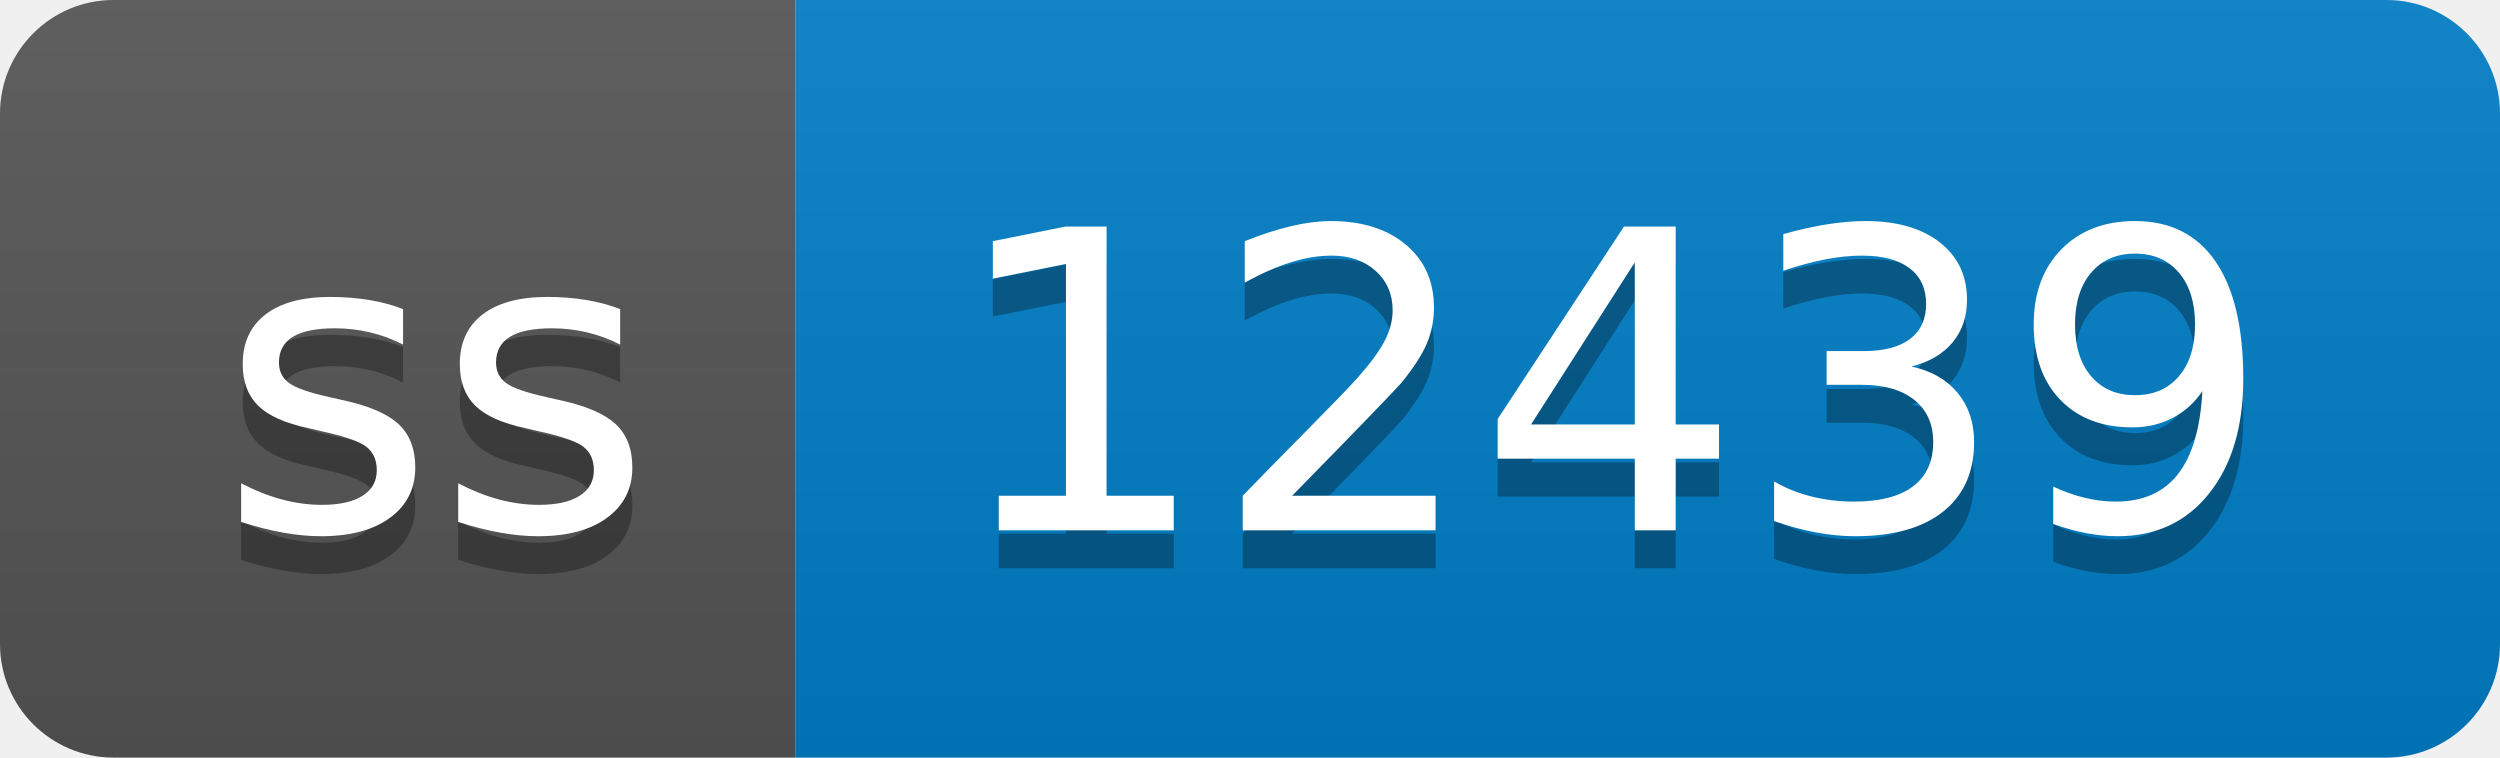
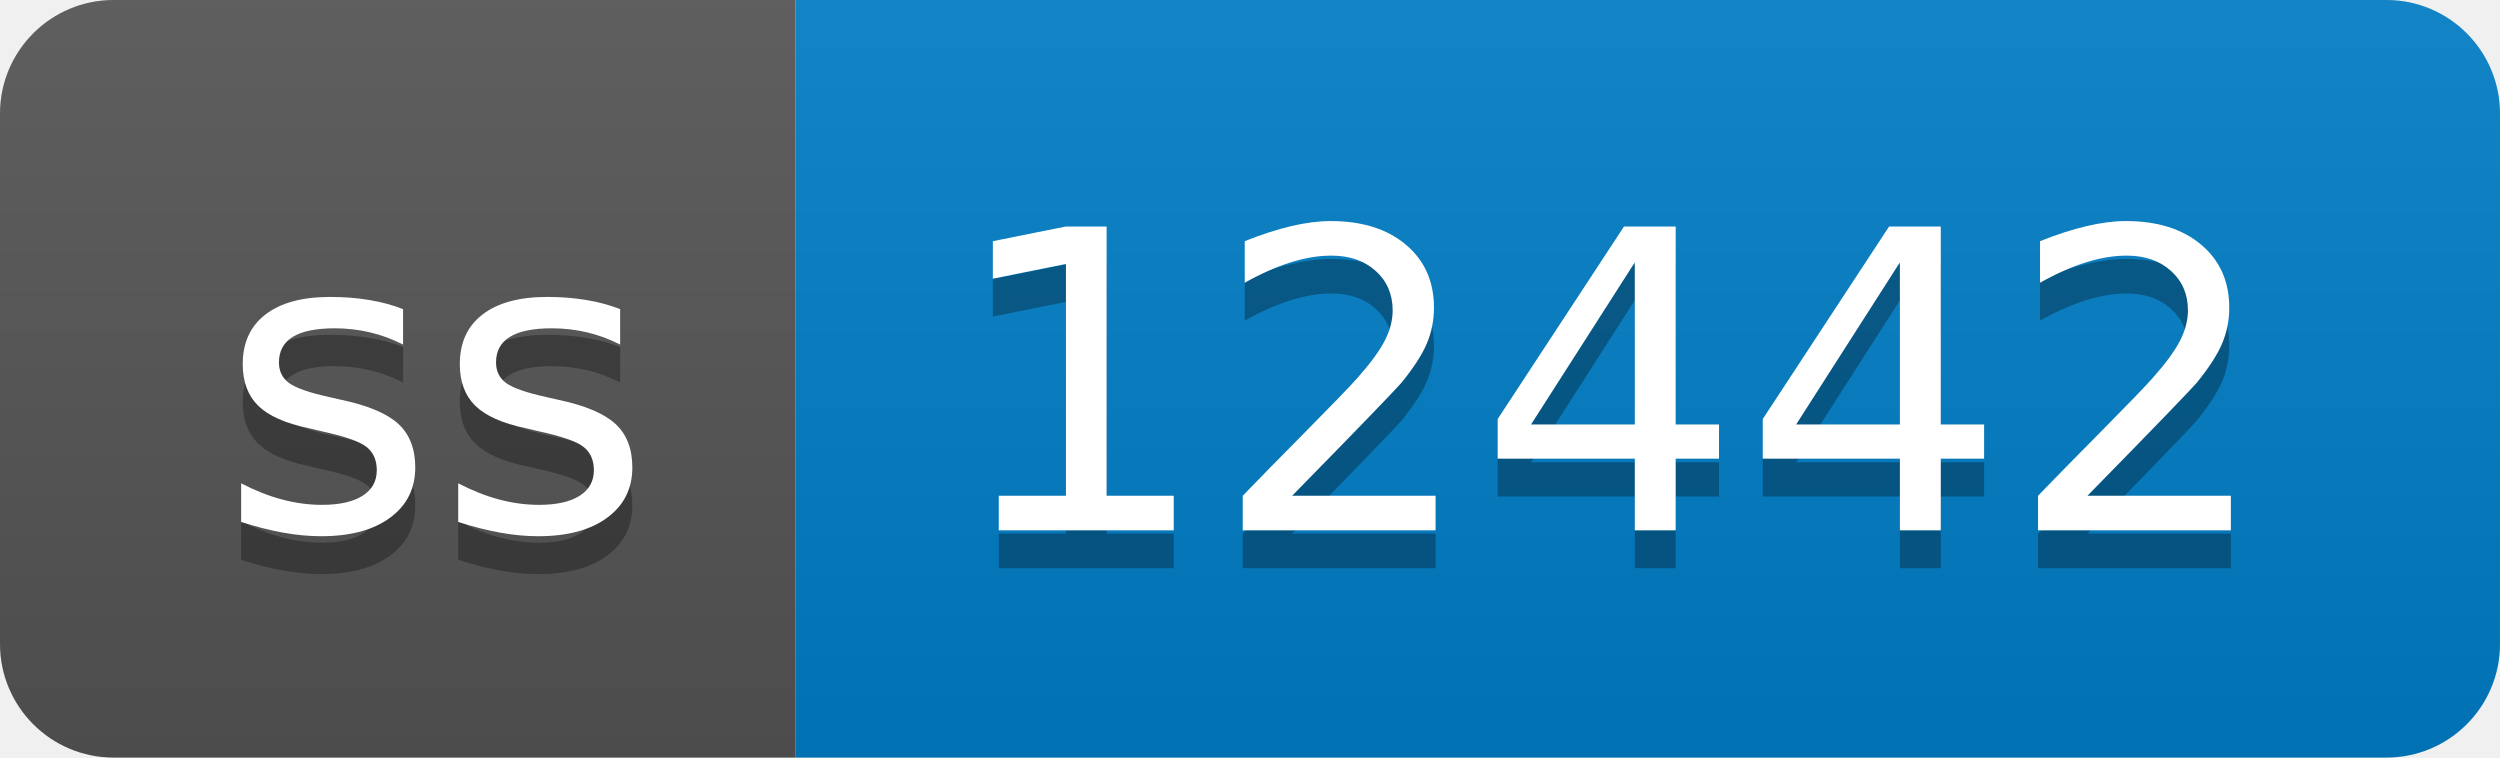
- <svg xmlns="http://www.w3.org/2000/svg" width="66" height="20" role="img" aria-label="ss: 12439">
+ <svg xmlns="http://www.w3.org/2000/svg" width="66" height="20" role="img" aria-label="ss: 12442">
  <linearGradient id="s" x2="0" y2="100%">
    <stop offset="0" stop-color="#bbb" stop-opacity=".1" />
    <stop offset="1" stop-opacity=".1" />
  </linearGradient>
  <clipPath id="r">
    <rect width="66" height="20" rx="3" fill="#fff" />
  </clipPath>
  <g clip-path="url(#r)">
    <rect width="21" height="20" fill="#555" />
    <rect x="21" width="45" height="20" fill="#007ec6" />
    <rect width="66" height="20" fill="url(#s)" />
  </g>
  <g fill="#fff" text-anchor="middle" font-family="Verdana,Geneva,DejaVu Sans,sans-serif" text-rendering="geometricPrecision" font-size="110">
    <text aria-hidden="true" x="115" y="150" fill="#010101" fill-opacity=".3" transform="scale(.1)" textLength="110">ss</text>
    <text x="115" y="140" transform="scale(.1)" fill="#fff" textLength="110">ss</text>
-     <text aria-hidden="true" x="425" y="150" fill="#010101" fill-opacity=".3" transform="scale(.1)" textLength="350">12439</text>
-     <text x="425" y="140" transform="scale(.1)" fill="#fff" textLength="350">12439</text>
+     <text aria-hidden="true" x="425" y="150" fill="#010101" fill-opacity=".3" transform="scale(.1)" textLength="350">12442</text>
+     <text x="425" y="140" transform="scale(.1)" fill="#fff" textLength="350">12442</text>
  </g>
</svg>
